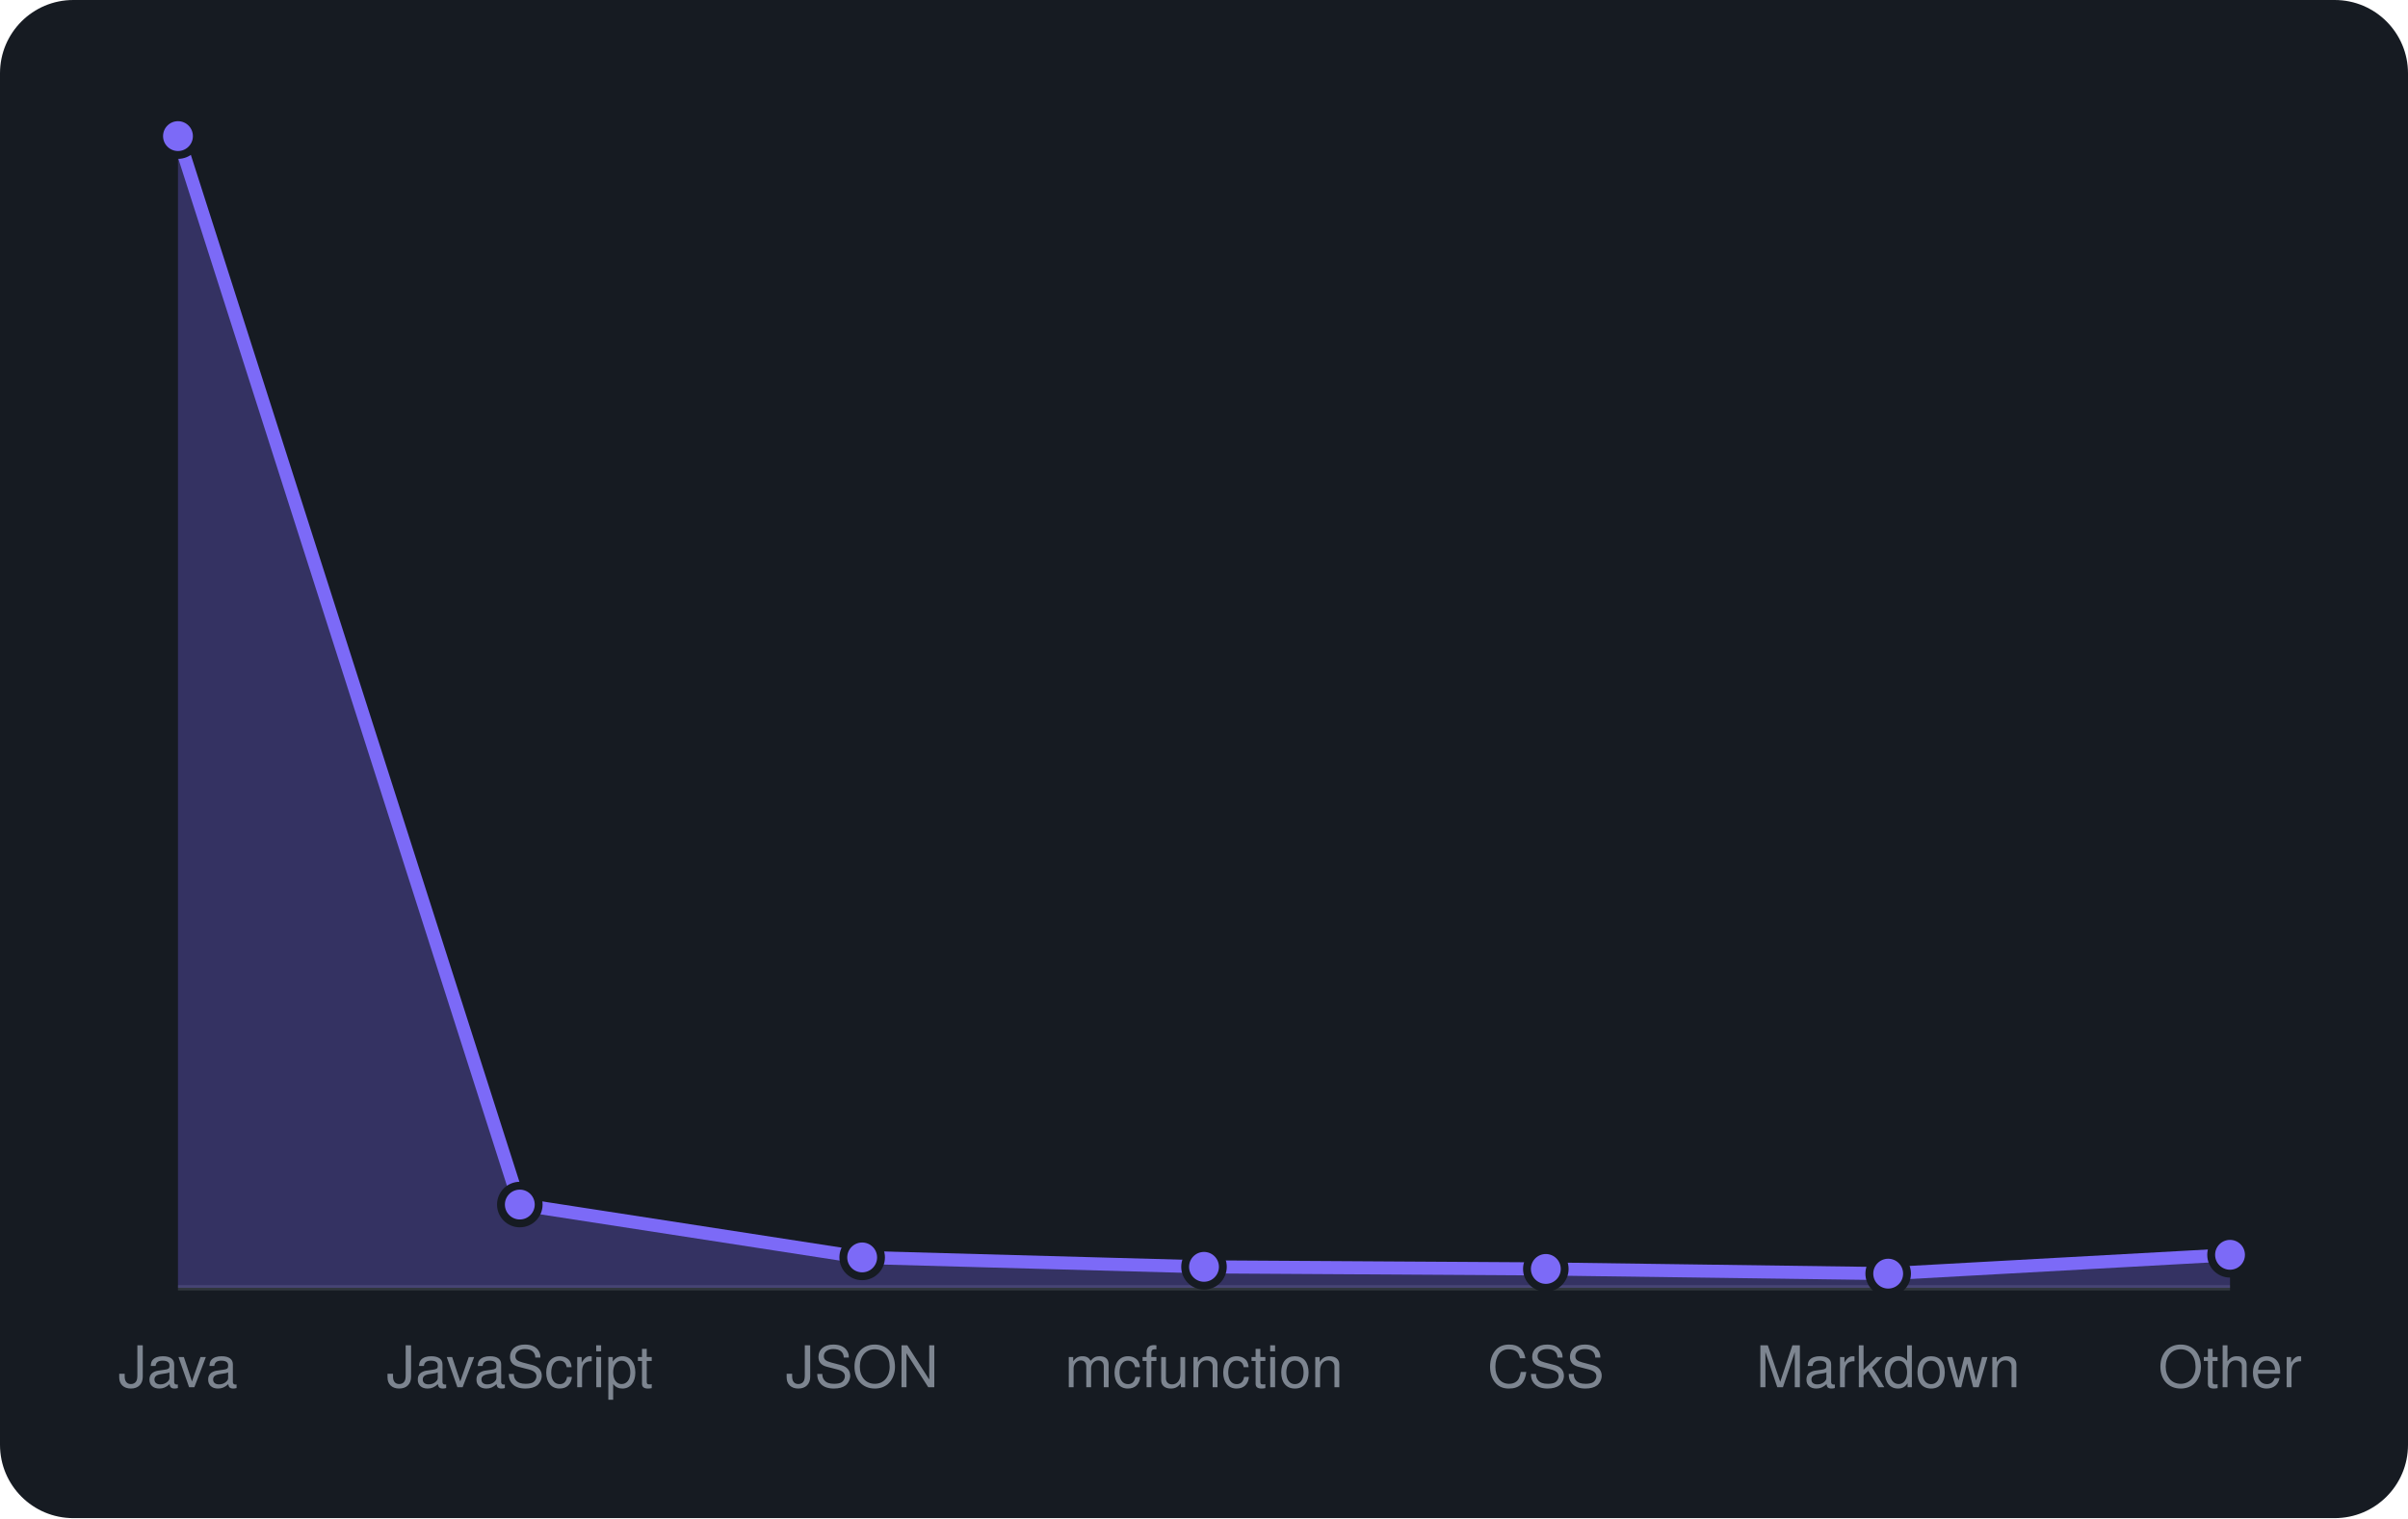
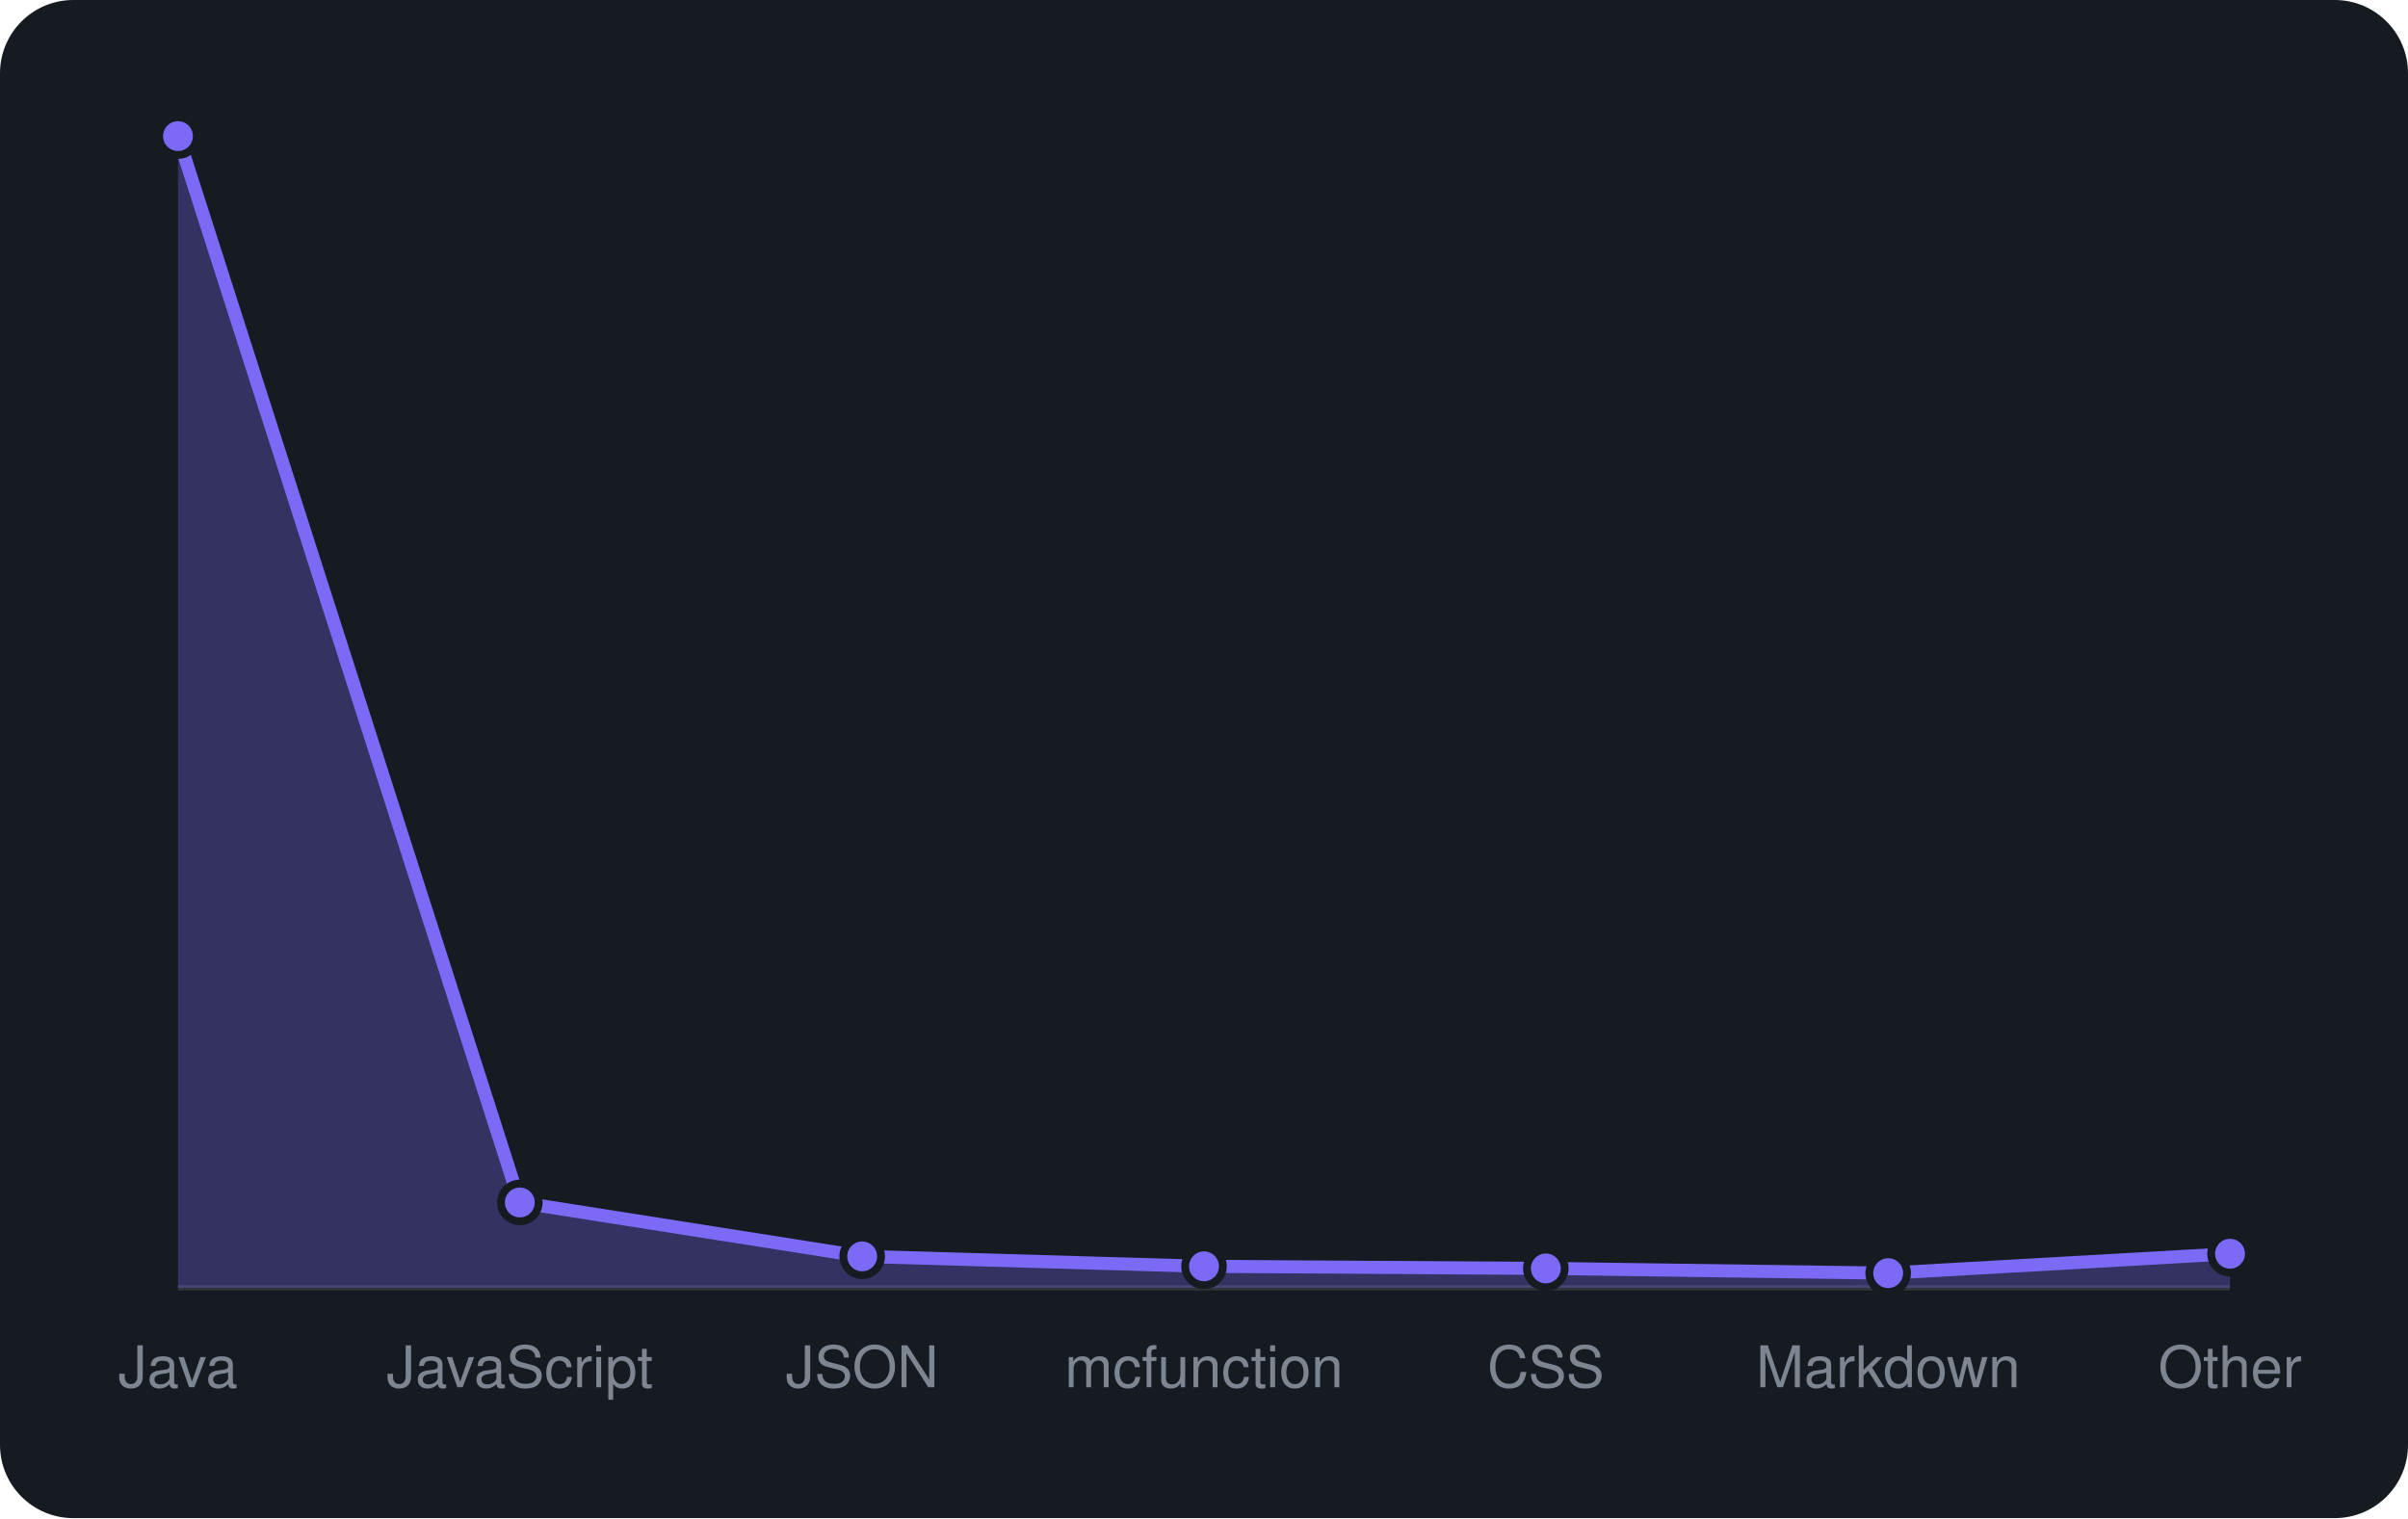
<svg xmlns="http://www.w3.org/2000/svg" viewBox="0 0 460 290" width="460" height="290" font-family="-apple-system,BlinkMacSystemFont,'Segoe UI',Helvetica,Arial,sans-serif">
  <rect width="460" height="290" rx="14" fill="#161b22" />
  <line x1="34" y1="246" x2="426" y2="246" stroke="#30363d" />
-   <path d="M34.0 246 L34.0 26.0L99.3 230.1L164.7 240.2L230.0 242.0L295.3 242.4L360.7 243.3L426.0 239.7 L426.0 246 Z" fill="rgba(124,106,247,0.3)" />
-   <path d="M34.0 26.0L99.3 230.1L164.7 240.2L230.0 242.0L295.3 242.4L360.7 243.3L426.0 239.7" fill="none" stroke="#7c6af7" stroke-width="2.5" stroke-linejoin="round" />
+   <path d="M34.0 246 L34.0 26.0L99.3 229.7L164.7 240.0L230.0 241.9L295.3 242.3L360.7 243.2L426.0 239.5 L426.0 246 Z" fill="rgba(124,106,247,0.3)" />
+   <path d="M34.0 26.0L99.3 229.7L164.7 240.0L230.0 241.9L295.3 242.3L360.7 243.2L426.0 239.5" fill="none" stroke="#7c6af7" stroke-width="2.5" stroke-linejoin="round" />
  <circle cx="34.0" cy="26.0" r="3.6" fill="#7c6af7" stroke="#161b22" stroke-width="1.5" />
-   <circle cx="99.3" cy="230.1" r="3.6" fill="#7c6af7" stroke="#161b22" stroke-width="1.5" />
-   <circle cx="164.7" cy="240.2" r="3.6" fill="#7c6af7" stroke="#161b22" stroke-width="1.5" />
-   <circle cx="230.0" cy="242.0" r="3.6" fill="#7c6af7" stroke="#161b22" stroke-width="1.5" />
-   <circle cx="295.3" cy="242.4" r="3.6" fill="#7c6af7" stroke="#161b22" stroke-width="1.5" />
-   <circle cx="360.7" cy="243.3" r="3.6" fill="#7c6af7" stroke="#161b22" stroke-width="1.5" />
-   <circle cx="426.0" cy="239.7" r="3.6" fill="#7c6af7" stroke="#161b22" stroke-width="1.5" />
+   <circle cx="99.3" cy="229.7" r="3.6" fill="#7c6af7" stroke="#161b22" stroke-width="1.5" />
+   <circle cx="164.7" cy="240.0" r="3.6" fill="#7c6af7" stroke="#161b22" stroke-width="1.5" />
+   <circle cx="230.0" cy="241.9" r="3.6" fill="#7c6af7" stroke="#161b22" stroke-width="1.5" />
+   <circle cx="295.3" cy="242.3" r="3.6" fill="#7c6af7" stroke="#161b22" stroke-width="1.5" />
+   <circle cx="360.7" cy="243.2" r="3.6" fill="#7c6af7" stroke="#161b22" stroke-width="1.5" />
+   <circle cx="426.0" cy="239.5" r="3.6" fill="#7c6af7" stroke="#161b22" stroke-width="1.5" />
  <text x="34.0" y="265" text-anchor="middle" font-size="11" fill="#7d8590">Java</text>
  <text x="99.3" y="265" text-anchor="middle" font-size="11" fill="#7d8590">JavaScript</text>
  <text x="164.7" y="265" text-anchor="middle" font-size="11" fill="#7d8590">JSON</text>
  <text x="230.0" y="265" text-anchor="middle" font-size="11" fill="#7d8590">mcfunction</text>
  <text x="295.3" y="265" text-anchor="middle" font-size="11" fill="#7d8590">CSS</text>
  <text x="360.7" y="265" text-anchor="middle" font-size="11" fill="#7d8590">Markdown</text>
  <text x="426.0" y="265" text-anchor="middle" font-size="11" fill="#7d8590">Other</text>
</svg>
